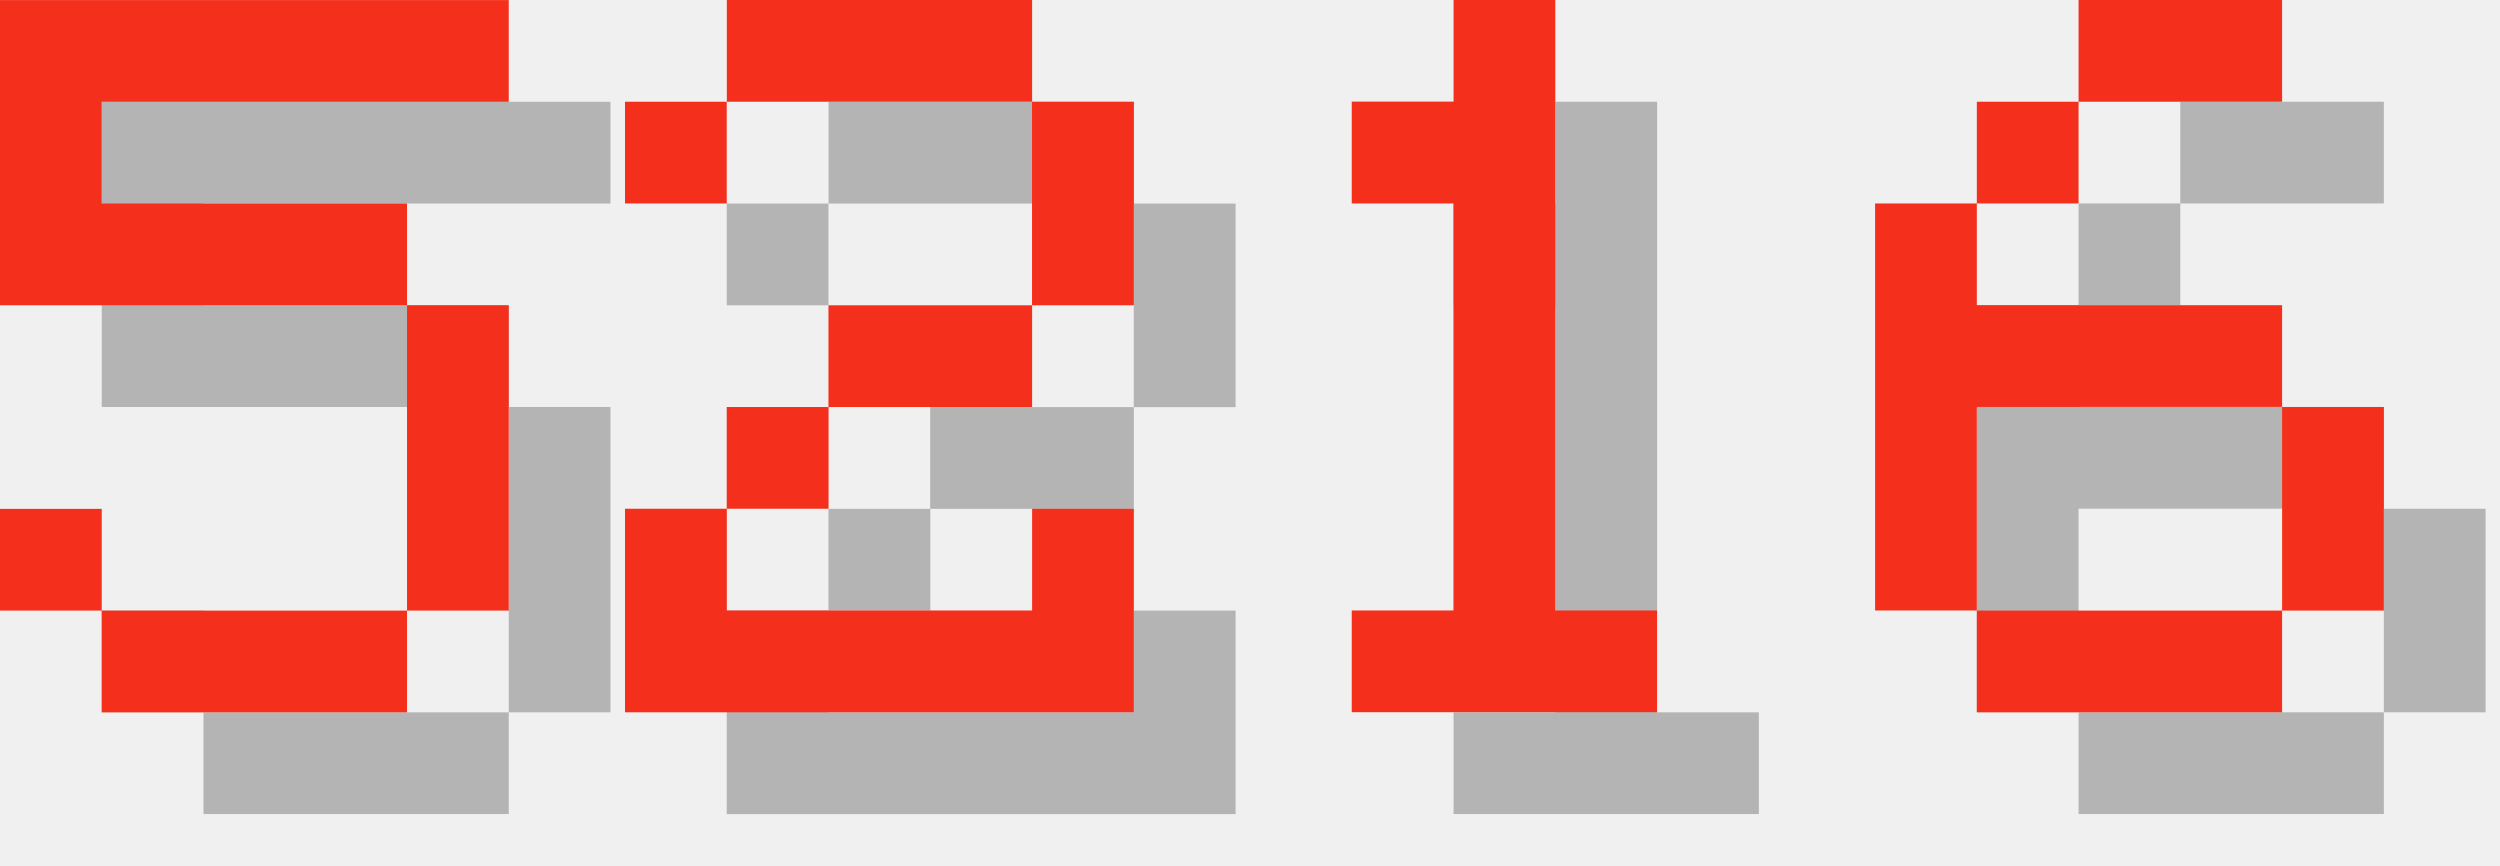
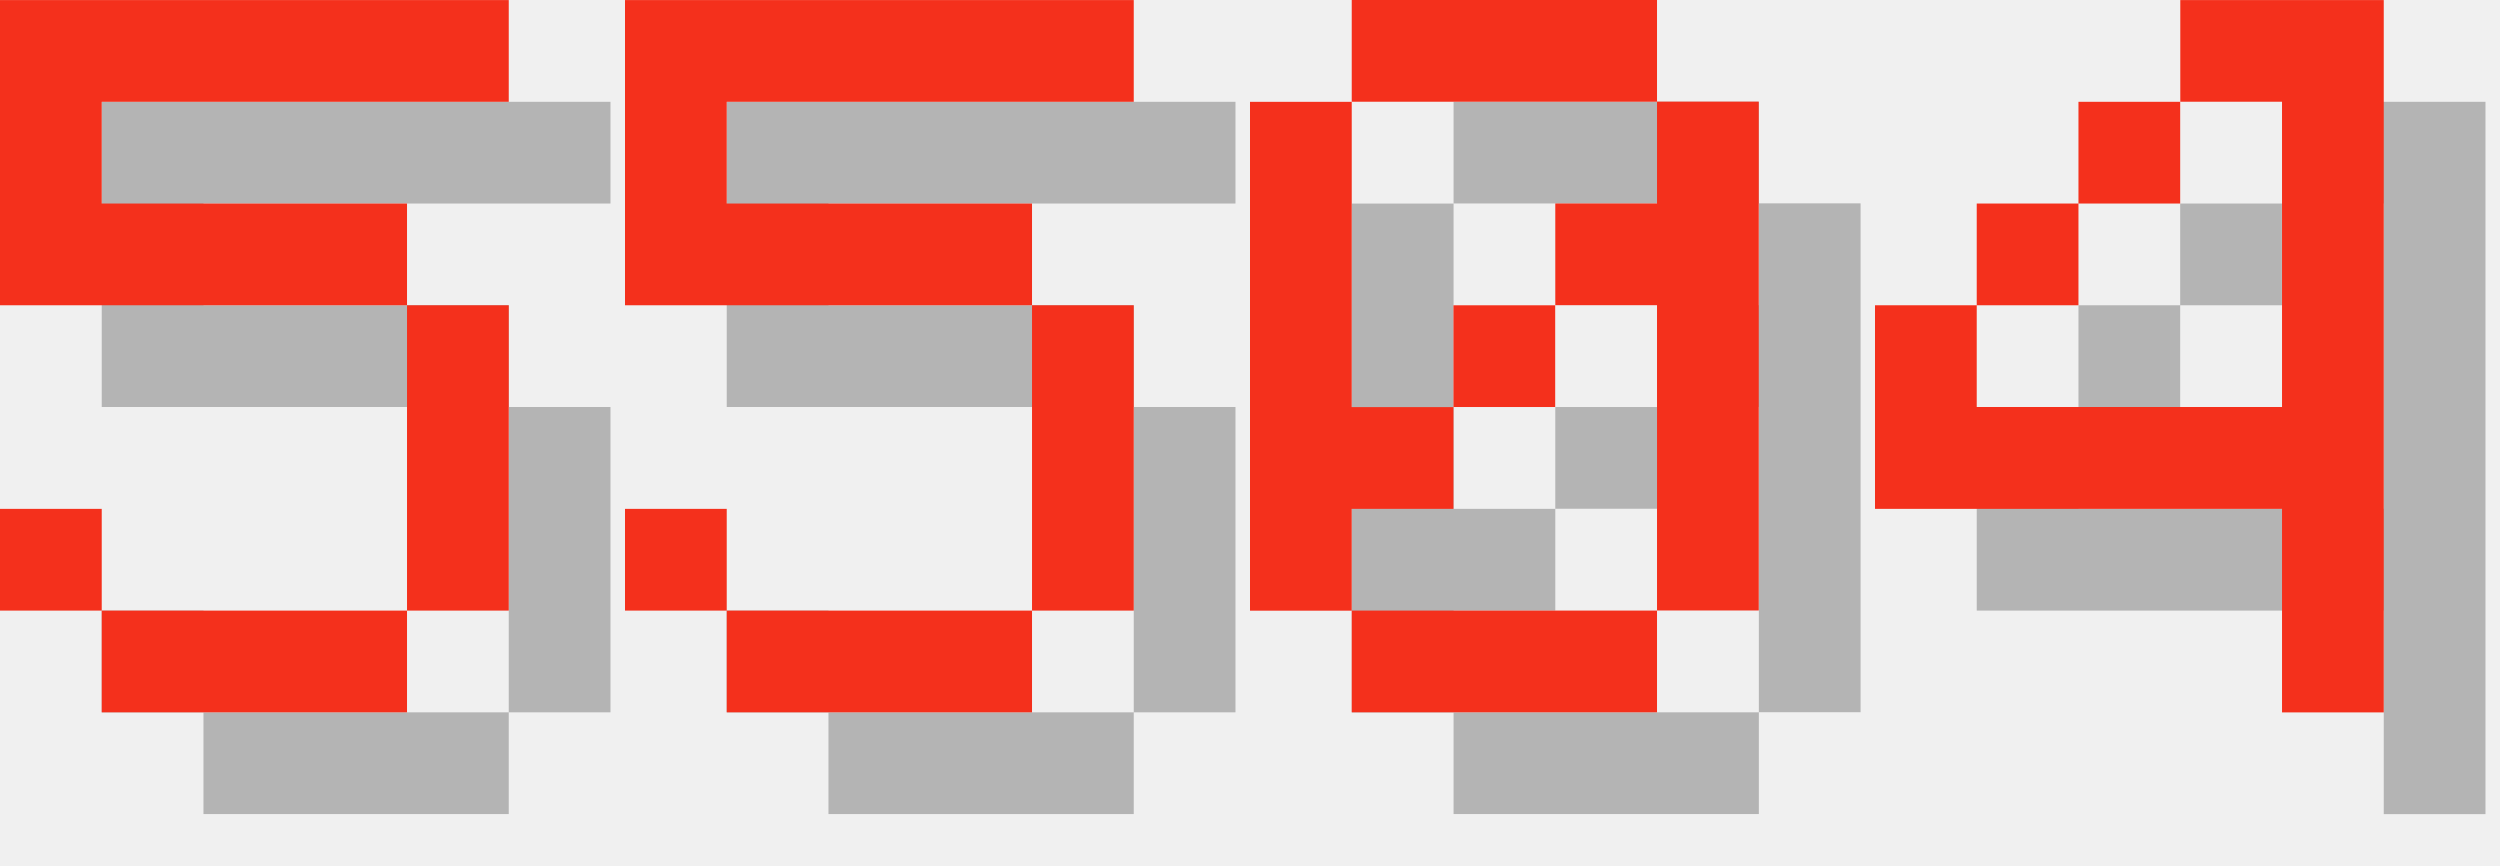
<svg xmlns="http://www.w3.org/2000/svg" version="1.1" width="104.0" height="36">
  <style>
        .text-foreground {
            fill: #F4301C;
        }
        .text-shadow {
            fill: #000000;
            fill-opacity: 0.25;
        }
    </style>
  <g class="digit" id="digit_5" transform="translate(0.0, 0), scale(4)">
    <path id="digit_5_shadow" class="text-shadow" d="m1.058 1.058v3.175h4.233v3.175h-3.175v-1.058h-1.058v1.058h1.058v1.058h3.175v-1.058h1.058v-3.175h-1.058v-1.058h-3.175v-1.058h4.233v-1.058h-5.292z" fill-opacity=".5" style="paint-order:stroke fill markers" />
    <path id="digit_5_fg" class="text-foreground" d="m0 0v3.175h4.233v3.175h-3.175v-1.058h-1.058v1.058h1.058v1.058h3.175v-1.058h1.058v-3.175h-1.058v-1.058h-3.175v-1.058h4.233v-1.058h-5.292z" fill="#fff" style="paint-order:stroke fill markers" />
  </g>
-   <g class="digit" id="digit_2" transform="translate(26.0, 0), scale(4)">
-     <path id="digit_2_shadow" class="text-shadow" d="m1.058 2.117v1.058h1.058v-1.058h3.175v2.117h-2.117v1.058h-1.058v1.058h-1.058v2.117h5.292v-2.117h-1.058v1.058h-3.175v-1.058h1.058v-1.058h2.117v-1.058h1.058v-2.117h-1.058v-1.058h-3.175v1.058h-1.058z" fill-opacity=".5" style="paint-order:stroke fill markers" />
-     <path id="digit_2_fg" class="text-foreground" d="m0 1.058v1.058h1.058v-1.058h3.175v2.117h-2.117v1.058h-1.058v1.058h-1.058v2.117h5.292v-2.117h-1.058v1.058h-3.175v-1.058h1.058v-1.058h2.117v-1.058h1.058v-2.117h-1.058v-1.058h-3.175v1.058h-1.058z" fill="#fff" style="paint-order:stroke fill markers" />
+   <g class="digit" id="digit_5" transform="translate(26.0, 0), scale(4)">
+     <path id="digit_5_shadow" class="text-shadow" d="m1.058 1.058v3.175h4.233v3.175h-3.175v-1.058h-1.058v1.058h1.058v1.058h3.175v-1.058h1.058v-3.175h-1.058v-1.058h-3.175v-1.058h4.233v-1.058h-5.292z" fill-opacity=".5" style="paint-order:stroke fill markers" />
+     <path id="digit_5_fg" class="text-foreground" d="m0 0v3.175h4.233v3.175h-3.175v-1.058h-1.058v1.058h1.058v1.058h3.175v-1.058h1.058v-3.175h-1.058v-1.058h-3.175v-1.058h4.233v-1.058h-5.292z" fill="#fff" style="paint-order:stroke fill markers" />
  </g>
-   <g class="digit" id="digit_1" transform="translate(52.0, 0), scale(4)">
-     <path id="digit_1_shadow" class="text-shadow" d="m2.117 2.117v1.058h1.058v4.233h-1.058v1.058h3.175v-1.058h-1.058v-6.35h-1.058v1.058h-1.058z" fill-opacity=".5" style="paint-order:stroke fill markers" />
-     <path id="digit_1_fg" class="text-foreground" d="m1.058 1.058v1.058h1.058v4.233h-1.058v1.058h3.175v-1.058h-1.058v-6.35h-1.058v1.058h-1.058z" fill="#fff" style="paint-order:stroke fill markers" />
+   <g class="digit" id="digit_0" transform="translate(52.0, 0), scale(4)">
+     <path id="digit_0_shadow" class="text-shadow" d="m2.117 1.058v1.058h3.175v-1.058h-3.175zm3.175 1.058v1.058h-1.058v1.058h1.058v3.175h1.058v-5.292h-1.058zm0 5.292h-3.175v1.058h3.175v-1.058zm-3.175 0v-1.058h1.058v-1.058h-1.058v-3.175h-1.058v5.292h1.058zm1.058-2.117h1.058v-1.058h-1.058v1.058z" fill-opacity=".5" style="paint-order:stroke fill markers" />
+     <path id="digit_0_fg" class="text-foreground" d="m1.058 0v1.058h3.175v-1.058h-3.175zm3.175 1.058v1.058h-1.058v1.058h1.058v3.175h1.058v-5.292h-1.058zm0 5.292h-3.175v1.058h3.175v-1.058zm-3.175 0v-1.058h1.058v-1.058h-1.058v-3.175h-1.058v5.292h1.058zm1.058-2.117h1.058v-1.058h-1.058v1.058z" fill="#fff" style="paint-order:stroke fill markers" />
  </g>
-   <g class="digit" id="digit_6" transform="translate(78.0, 0), scale(4)">
-     <path id="digit_6_shadow" class="text-shadow" d="m3.175 1.058v1.058h2.117v-1.058h-2.117zm0 1.058h-1.058v1.058h1.058v-1.058zm-1.058 1.058h-1.058v4.233h1.058v-2.117h3.175v-1.058h-3.175v-1.058zm3.175 2.117v2.117h1.058v-2.117h-1.058zm0 2.117h-3.175v1.058h3.175v-1.058z" fill-opacity=".5" style="paint-order:stroke fill markers" />
-     <path id="digit_6_fg" class="text-foreground" d="m2.117 0v1.058h2.117v-1.058h-2.117zm0 1.058h-1.058v1.058h1.058v-1.058zm-1.058 1.058h-1.058v4.233h1.058v-2.117h3.175v-1.058h-3.175v-1.058zm3.175 2.117v2.117h1.058v-2.117h-1.058zm0 2.117h-3.175v1.058h3.175v-1.058z" fill="#fff" style="paint-order:stroke fill markers" />
+   <g class="digit" id="digit_4" transform="translate(78.0, 0), scale(4)">
+     <path id="digit_4_shadow" class="text-shadow" d="m4.233 1.058v1.058h1.058v3.175h-3.175v-1.058h-1.058v2.117h4.233v2.117h1.058v-7.408h-2.117zm-2.117 3.175h1.058v-1.058h-1.058v1.058zm1.058-1.058h1.058v-1.058h-1.058v1.058z" fill-opacity=".5" style="paint-order:stroke fill markers" />
+     <path id="digit_4_fg" class="text-foreground" d="m3.175 0v1.058h1.058v3.175h-3.175v-1.058h-1.058v2.117h4.233v2.117h1.058v-7.408h-2.117zm-2.117 3.175h1.058v-1.058h-1.058v1.058zm1.058-1.058h1.058v-1.058h-1.058v1.058z" fill="#fff" style="paint-order:stroke fill markers" />
  </g>
</svg>
